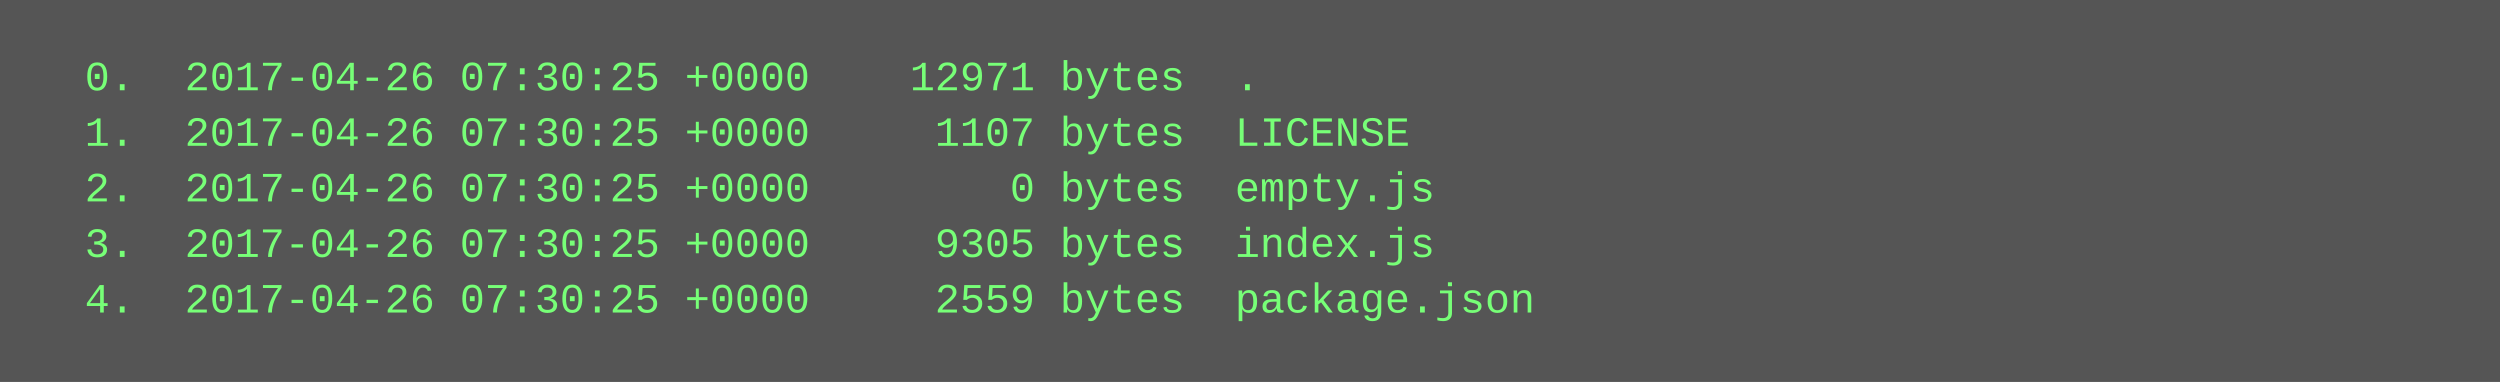
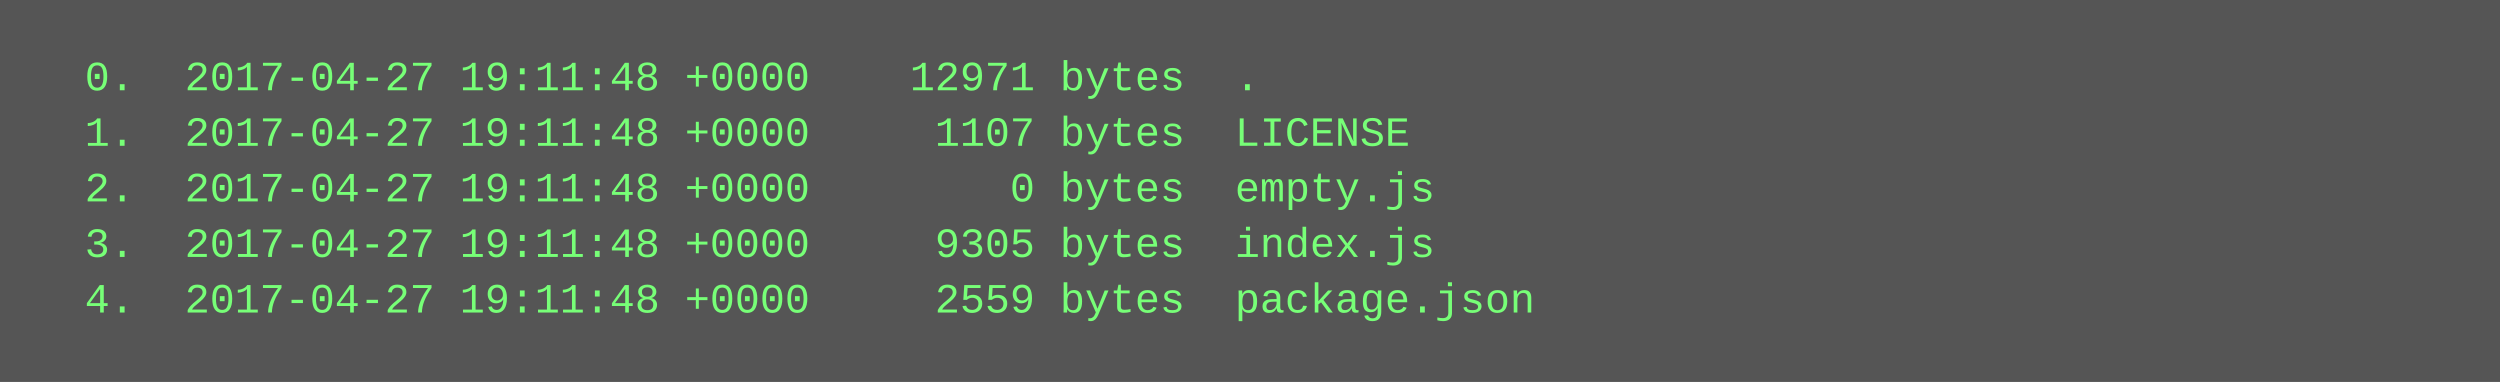
<svg xmlns="http://www.w3.org/2000/svg" height="110" width="720">
  <rect height="110" fill="#555" width="720" />
  <text fill="#7f7" font-family="Courier New" font-size="12" xml:space="preserve">
-     <tspan x="10" y="26">  0.  2017-04-26 07:30:25 +0000    12971 bytes  .</tspan>
-     <tspan x="10" y="42">  1.  2017-04-26 07:30:25 +0000     1107 bytes  LICENSE</tspan>
-     <tspan x="10" y="58">  2.  2017-04-26 07:30:25 +0000        0 bytes  empty.js</tspan>
-     <tspan x="10" y="74">  3.  2017-04-26 07:30:25 +0000     9305 bytes  index.js</tspan>
-     <tspan x="10" y="90">  4.  2017-04-26 07:30:25 +0000     2559 bytes  package.json</tspan>
+     <tspan x="10" y="26">  0.  2017-04-27 19:11:48 +0000    12971 bytes  .</tspan>
+     <tspan x="10" y="42">  1.  2017-04-27 19:11:48 +0000     1107 bytes  LICENSE</tspan>
+     <tspan x="10" y="58">  2.  2017-04-27 19:11:48 +0000        0 bytes  empty.js</tspan>
+     <tspan x="10" y="74">  3.  2017-04-27 19:11:48 +0000     9305 bytes  index.js</tspan>
+     <tspan x="10" y="90">  4.  2017-04-27 19:11:48 +0000     2559 bytes  package.json</tspan>
  </text>
</svg>
